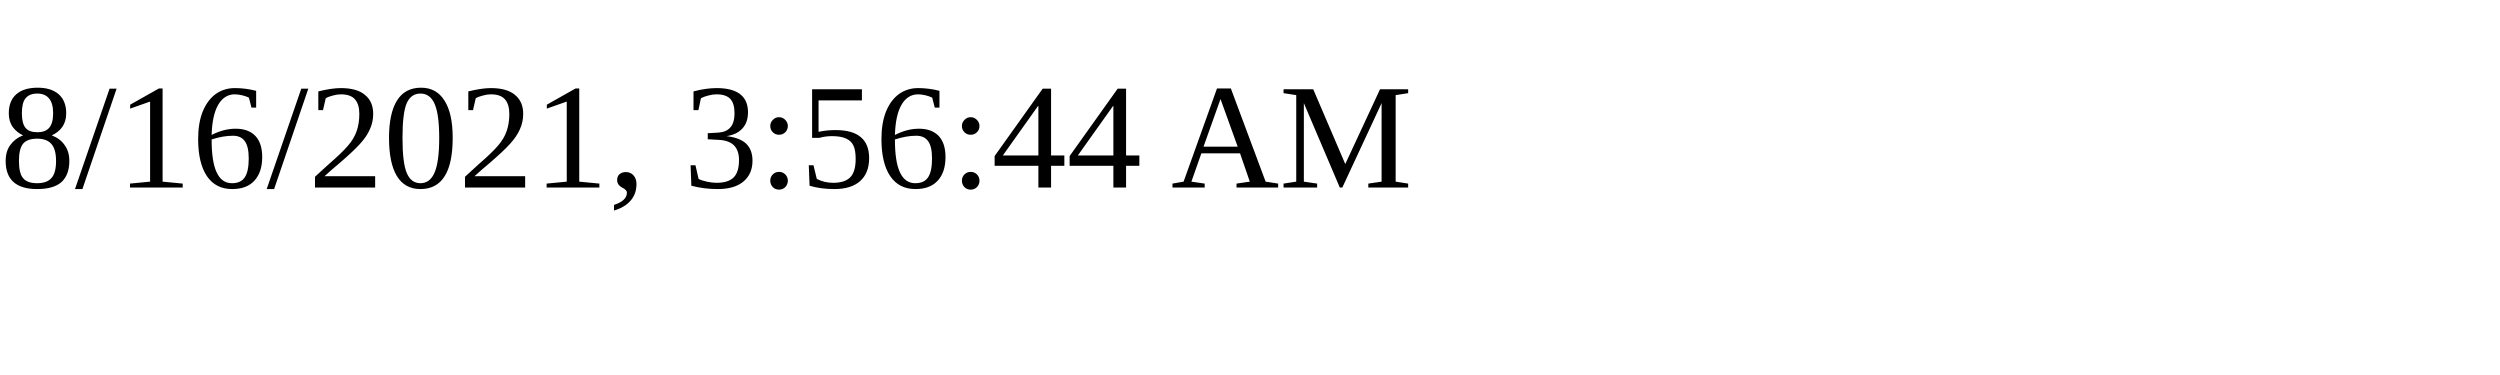
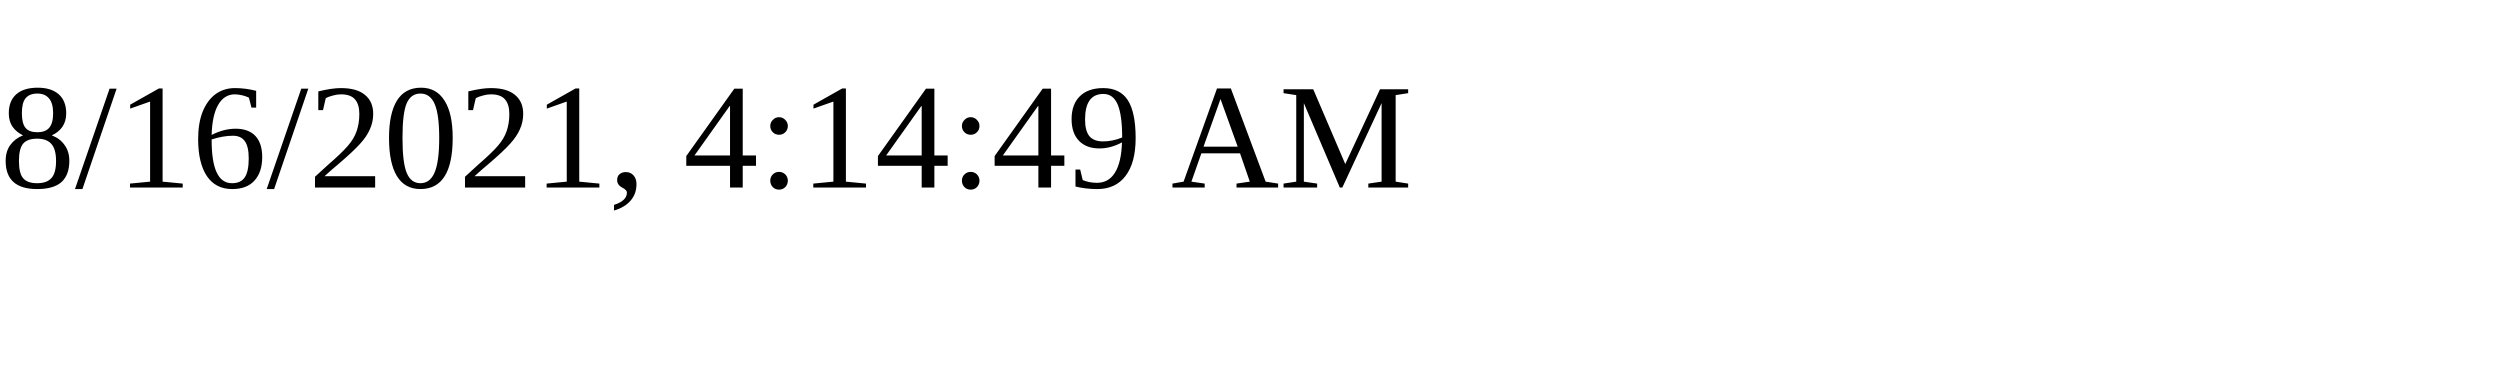
<svg xmlns="http://www.w3.org/2000/svg" height="30" width="200">
-   <text x="0" y="15">8/16/2021, 3:56:44 AM</text>
+   <text x="0" y="15">8/16/2021, 4:14:49 AM</text>
</svg>
